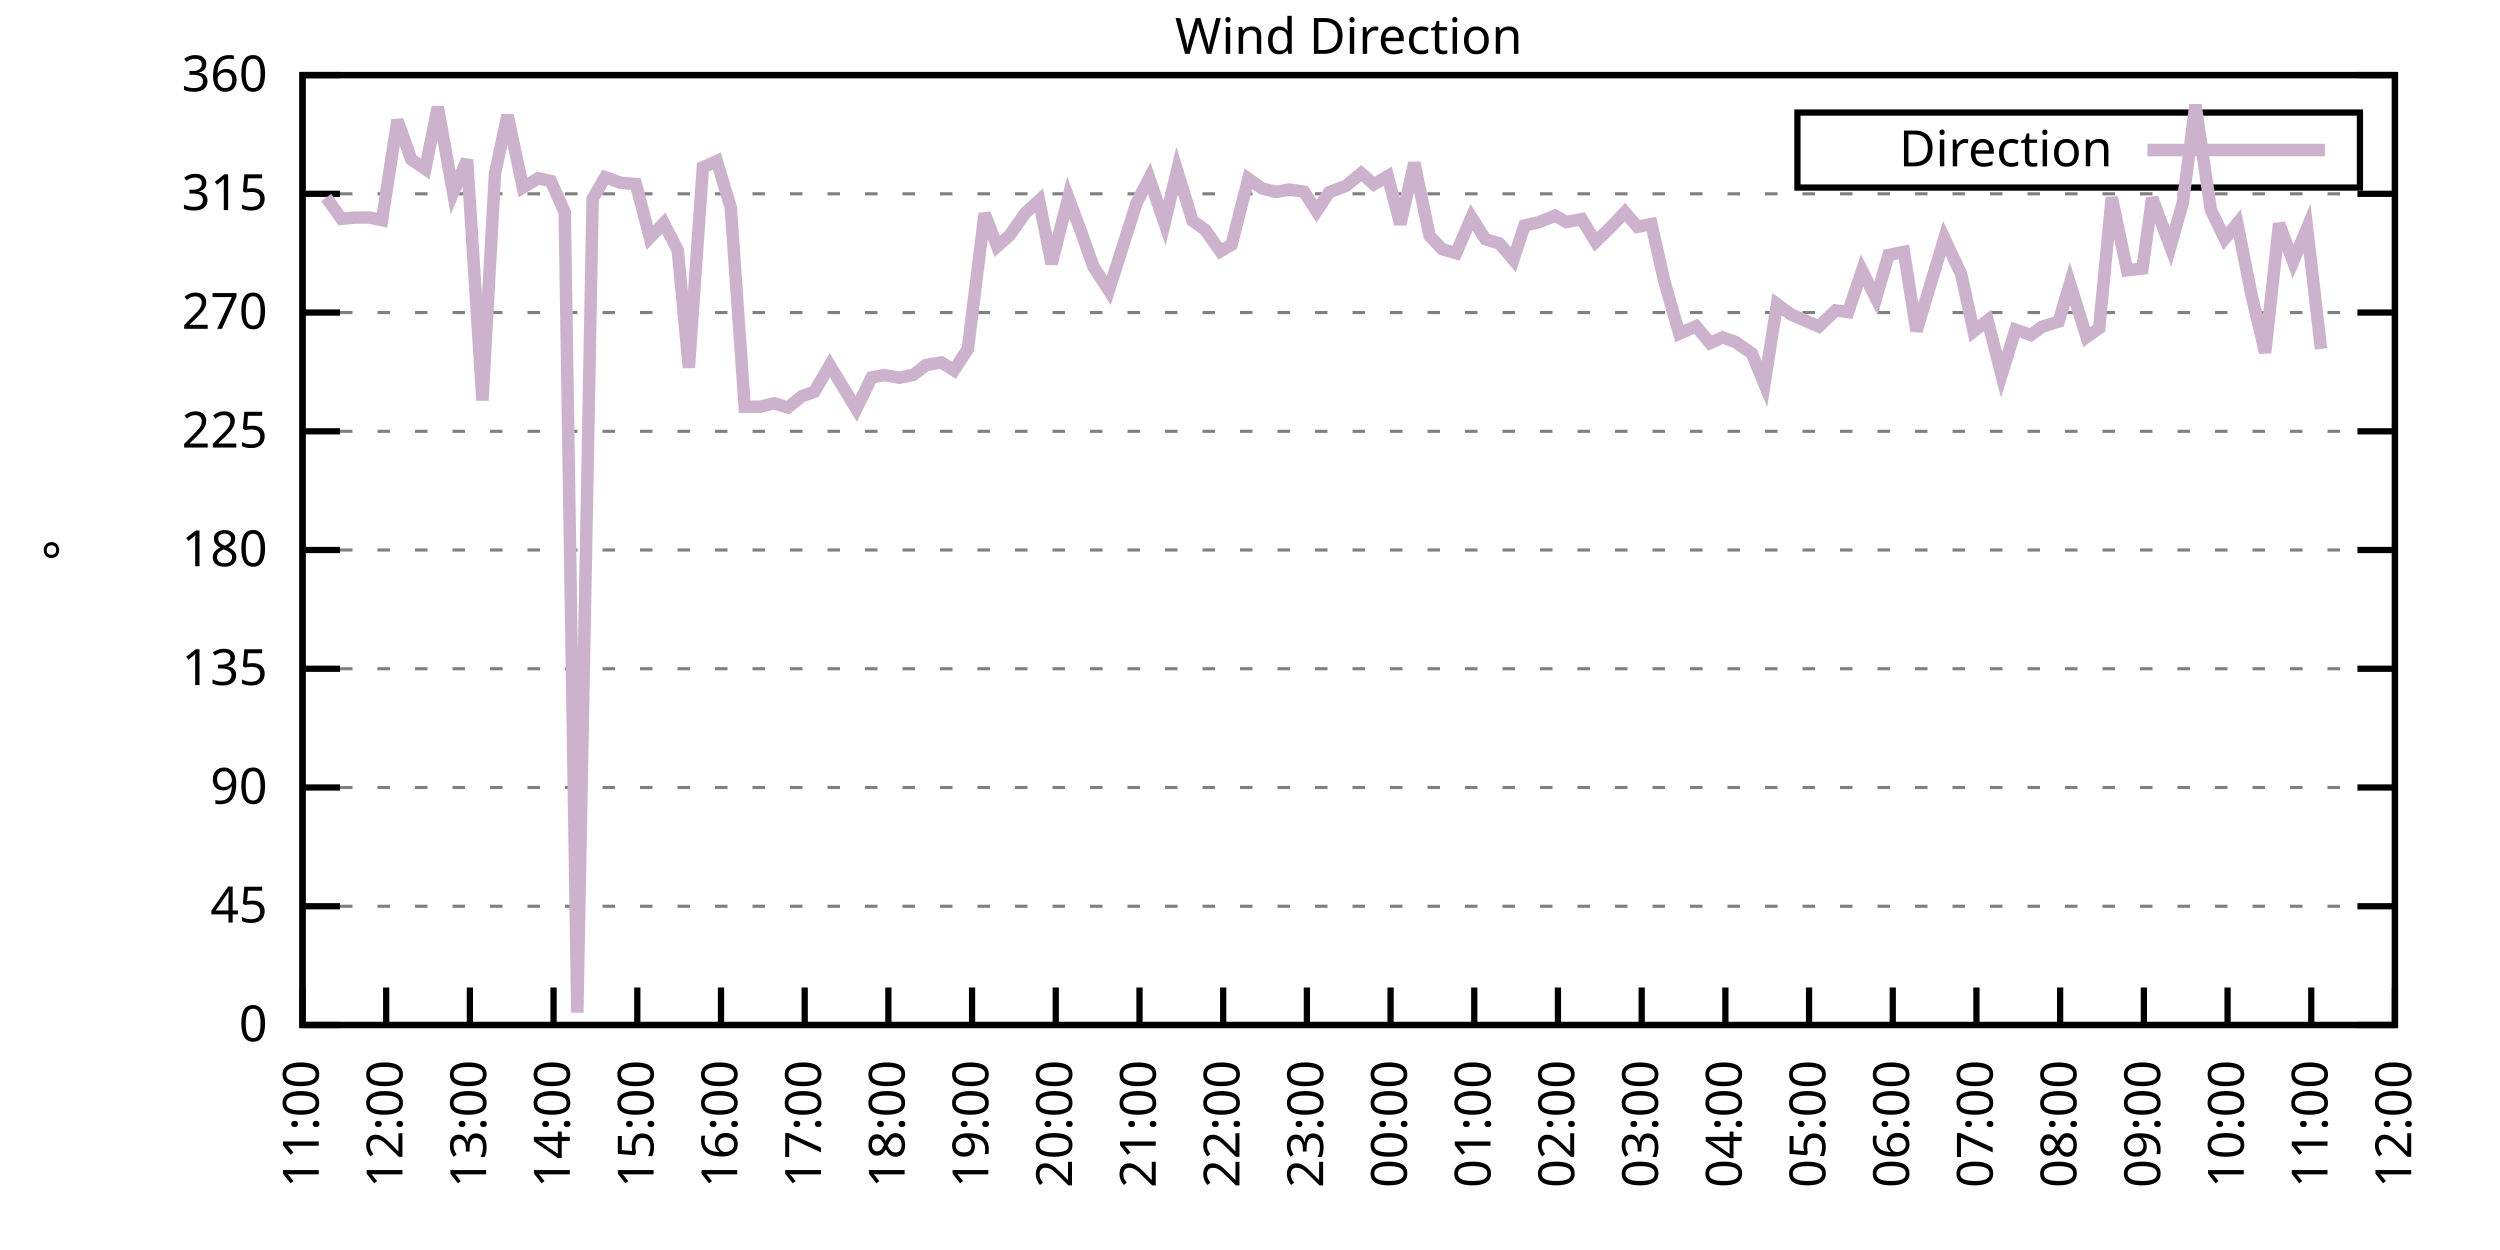
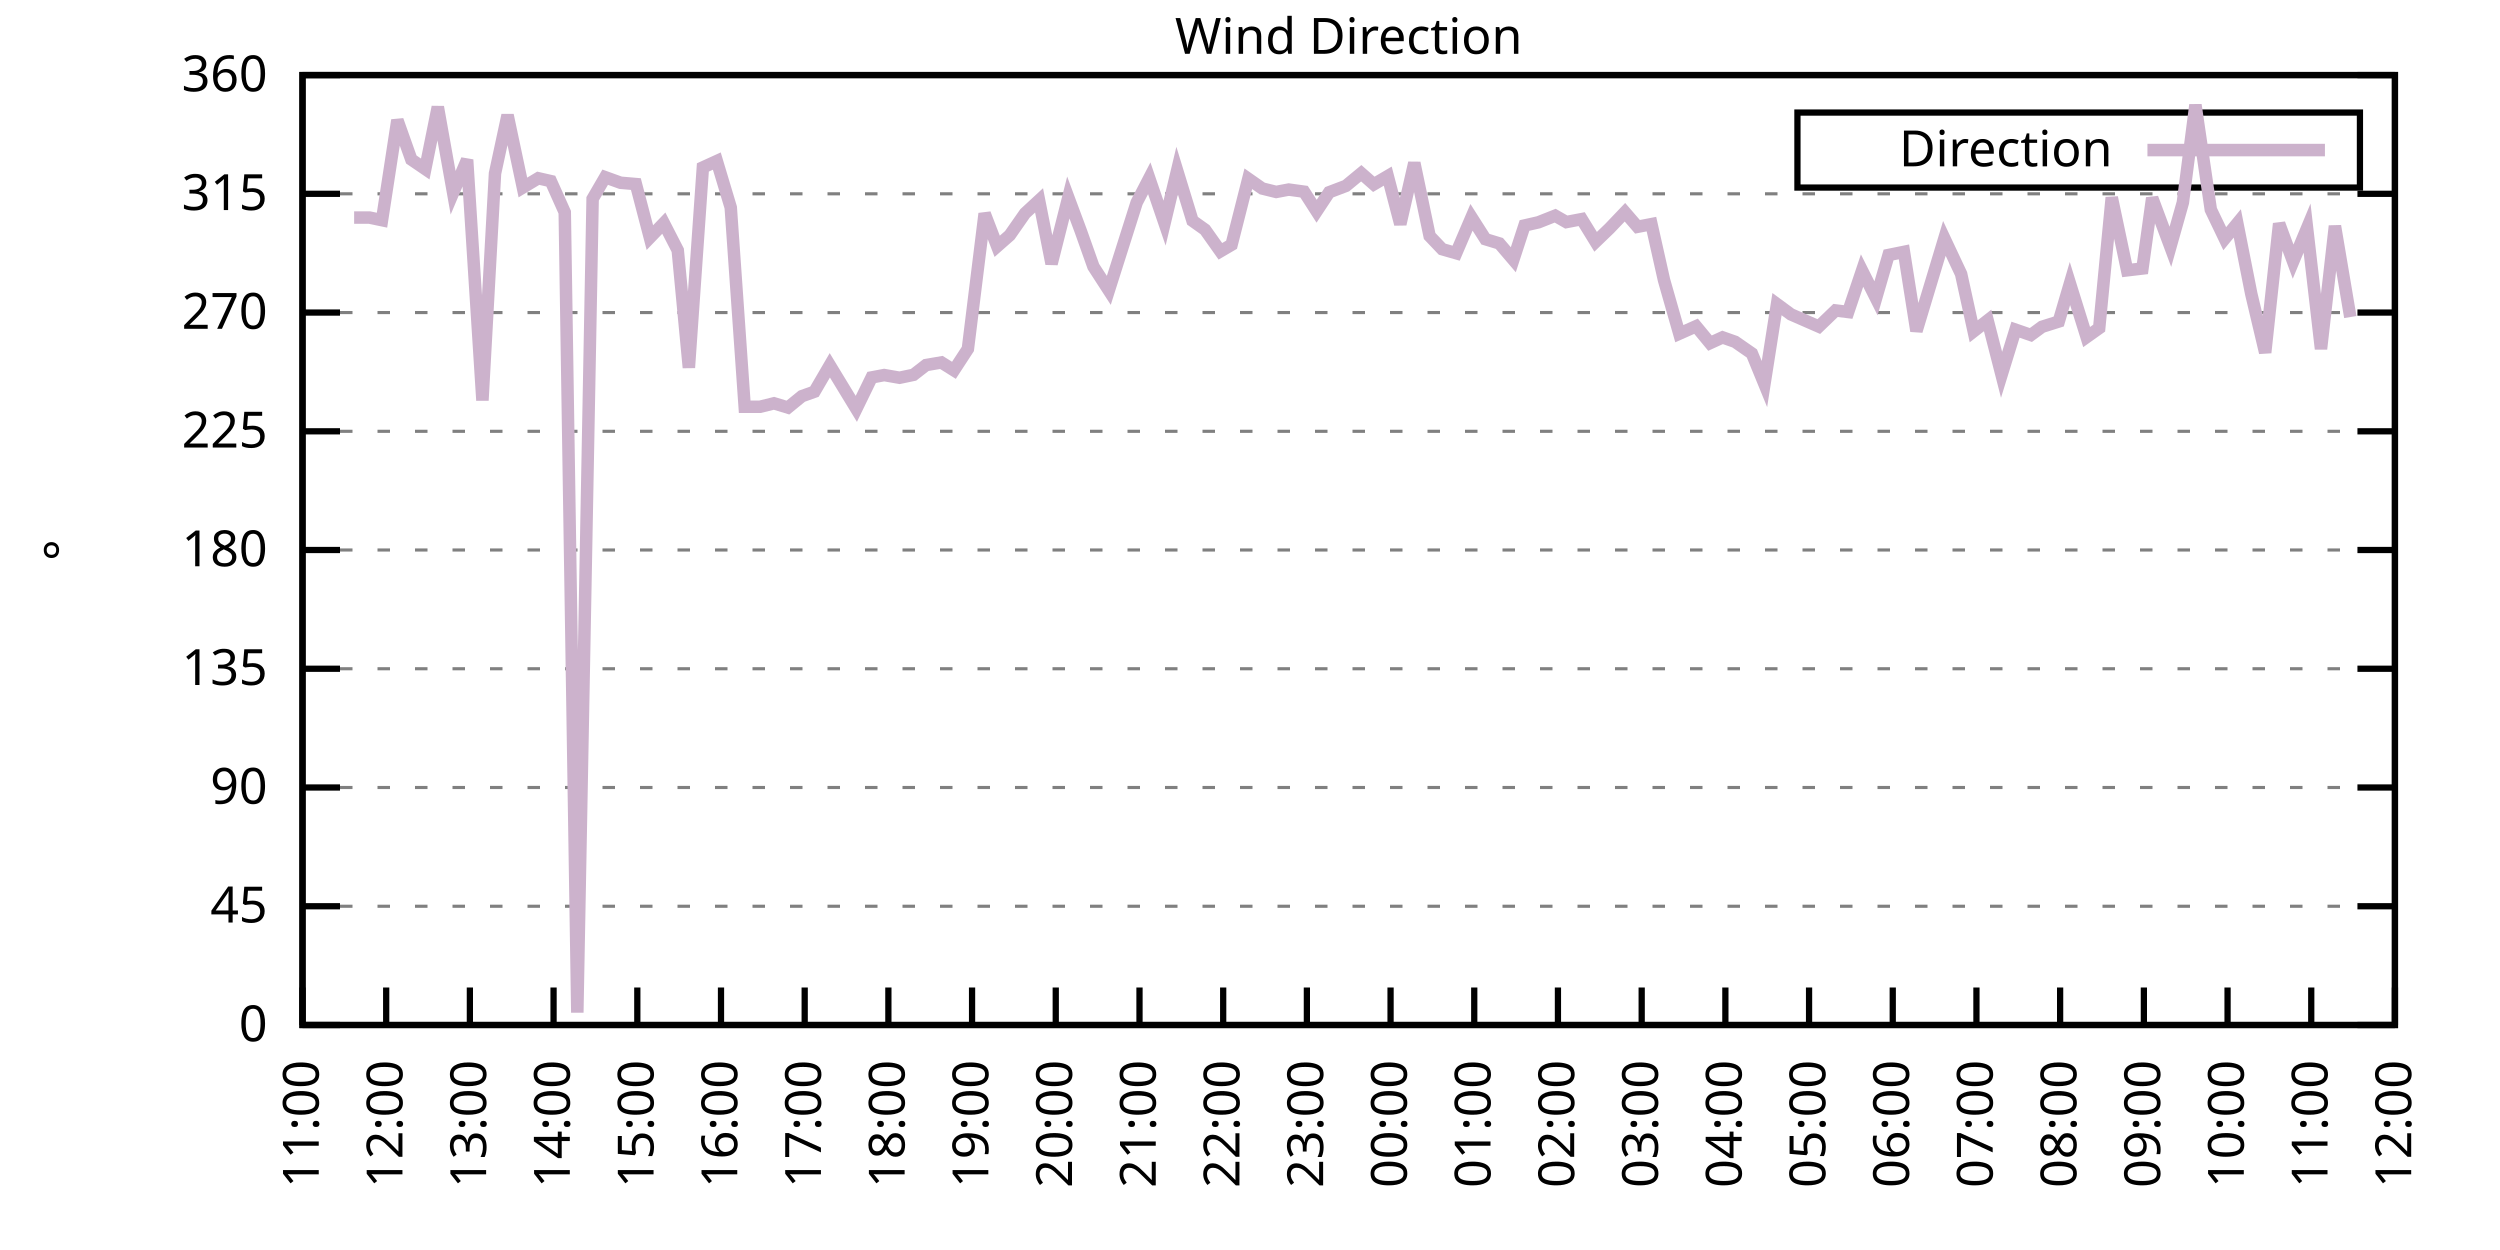
<svg xmlns="http://www.w3.org/2000/svg" xmlns:xlink="http://www.w3.org/1999/xlink" width="400" height="200" viewBox="0 0 400 200">
  <g id="gnuplot_canvas">
    <rect x="0" y="0" width="400" height="200" fill="none" />
    <defs>
      <circle id="gpDot" r="0.5" stroke-width="0.5" stroke="currentColor" />
      <path id="gpPt0" stroke-width="0.333" stroke="currentColor" d="M-1,0 h2 M0,-1 v2" />
      <path id="gpPt1" stroke-width="0.333" stroke="currentColor" d="M-1,-1 L1,1 M1,-1 L-1,1" />
      <path id="gpPt2" stroke-width="0.333" stroke="currentColor" d="M-1,0 L1,0 M0,-1 L0,1 M-1,-1 L1,1 M-1,1 L1,-1" />
      <rect id="gpPt3" stroke-width="0.333" stroke="currentColor" x="-1" y="-1" width="2" height="2" />
      <rect id="gpPt4" stroke-width="0.333" stroke="currentColor" fill="currentColor" x="-1" y="-1" width="2" height="2" />
      <circle id="gpPt5" stroke-width="0.333" stroke="currentColor" cx="0" cy="0" r="1" />
      <use xlink:href="#gpPt5" id="gpPt6" fill="currentColor" stroke="none" />
      <path id="gpPt7" stroke-width="0.333" stroke="currentColor" d="M0,-1.33 L-1.33,0.67 L1.33,0.67 z" />
      <use xlink:href="#gpPt7" id="gpPt8" fill="currentColor" stroke="none" />
      <use xlink:href="#gpPt7" id="gpPt9" stroke="currentColor" transform="rotate(180)" />
      <use xlink:href="#gpPt9" id="gpPt10" fill="currentColor" stroke="none" />
      <use xlink:href="#gpPt3" id="gpPt11" stroke="currentColor" transform="rotate(45)" />
      <use xlink:href="#gpPt11" id="gpPt12" fill="currentColor" stroke="none" />
      <path id="gpPt13" stroke-width="0.333" stroke="currentColor" d="M0,1.330 L1.265,0.411 L0.782,-1.067 L-0.782,-1.076 L-1.265,0.411 z" />
      <use xlink:href="#gpPt13" id="gpPt14" fill="currentColor" stroke="none" />
      <filter id="textbox" filterUnits="objectBoundingBox" x="0" y="0" height="1" width="1">
        <feFlood flood-color="white" flood-opacity="1" result="bgnd" />
        <feComposite in="SourceGraphic" in2="bgnd" operator="atop" />
      </filter>
      <filter id="greybox" filterUnits="objectBoundingBox" x="0" y="0" height="1" width="1">
        <feFlood flood-color="lightgrey" flood-opacity="1" result="grey" />
        <feComposite in="SourceGraphic" in2="grey" operator="atop" />
      </filter>
    </defs>
    <g fill="none" color="white" stroke="currentColor" stroke-width="1.00" stroke-linecap="butt" stroke-linejoin="miter">
</g>
    <g fill="none" color="black" stroke="currentColor" stroke-width="1.00" stroke-linecap="butt" stroke-linejoin="miter">
      <g stroke="none" shape-rendering="crispEdges">
        <polygon fill="rgb(255, 255, 255)" points="48.40,164.00 383.18,164.00 383.18,12.02 48.40,12.02 " />
      </g>
    </g>
    <g fill="none" color="black" stroke="currentColor" stroke-width="1.00" stroke-linecap="butt" stroke-linejoin="miter">
</g>
    <g fill="none" color="black" stroke="black" stroke-width="0.50" stroke-linecap="butt" stroke-linejoin="miter">
</g>
    <g fill="none" color="gray" stroke="currentColor" stroke-width="0.50" stroke-linecap="butt" stroke-linejoin="miter">
      <path stroke="gray" stroke-dasharray="2,4" class="gridline" d="M48.40,164.00 L383.19,164.00  " />
    </g>
    <g fill="none" color="gray" stroke="gray" stroke-width="1.00" stroke-linecap="butt" stroke-linejoin="miter">
</g>
    <g fill="none" color="black" stroke="currentColor" stroke-width="1.00" stroke-linecap="butt" stroke-linejoin="miter">
      <path stroke="black" d="M48.40,164.00 L54.40,164.00 M383.19,164.00 L377.19,164.00  " />
      <g transform="translate(42.80,166.60)" stroke="none" fill="black" font-family="Sans" font-size="8.00" text-anchor="end">
        <text>
          <tspan font-family="Sans"> 0</tspan>
        </text>
      </g>
    </g>
    <g fill="none" color="black" stroke="currentColor" stroke-width="1.00" stroke-linecap="butt" stroke-linejoin="miter">
</g>
    <g fill="none" color="black" stroke="black" stroke-width="0.50" stroke-linecap="butt" stroke-linejoin="miter">
</g>
    <g fill="none" color="gray" stroke="currentColor" stroke-width="0.50" stroke-linecap="butt" stroke-linejoin="miter">
      <path stroke="gray" stroke-dasharray="2,4" class="gridline" d="M48.40,145.00 L383.19,145.00  " />
    </g>
    <g fill="none" color="gray" stroke="gray" stroke-width="1.00" stroke-linecap="butt" stroke-linejoin="miter">
</g>
    <g fill="none" color="black" stroke="currentColor" stroke-width="1.00" stroke-linecap="butt" stroke-linejoin="miter">
      <path stroke="black" d="M48.40,145.00 L54.40,145.00 M383.19,145.00 L377.19,145.00  " />
      <g transform="translate(42.80,147.60)" stroke="none" fill="black" font-family="Sans" font-size="8.00" text-anchor="end">
        <text>
          <tspan font-family="Sans"> 45</tspan>
        </text>
      </g>
    </g>
    <g fill="none" color="black" stroke="currentColor" stroke-width="1.00" stroke-linecap="butt" stroke-linejoin="miter">
</g>
    <g fill="none" color="black" stroke="black" stroke-width="0.50" stroke-linecap="butt" stroke-linejoin="miter">
</g>
    <g fill="none" color="gray" stroke="currentColor" stroke-width="0.50" stroke-linecap="butt" stroke-linejoin="miter">
      <path stroke="gray" stroke-dasharray="2,4" class="gridline" d="M48.40,126.00 L383.19,126.00  " />
    </g>
    <g fill="none" color="gray" stroke="gray" stroke-width="1.00" stroke-linecap="butt" stroke-linejoin="miter">
</g>
    <g fill="none" color="black" stroke="currentColor" stroke-width="1.00" stroke-linecap="butt" stroke-linejoin="miter">
      <path stroke="black" d="M48.40,126.00 L54.40,126.00 M383.19,126.00 L377.19,126.00  " />
      <g transform="translate(42.80,128.60)" stroke="none" fill="black" font-family="Sans" font-size="8.00" text-anchor="end">
        <text>
          <tspan font-family="Sans"> 90</tspan>
        </text>
      </g>
    </g>
    <g fill="none" color="black" stroke="currentColor" stroke-width="1.00" stroke-linecap="butt" stroke-linejoin="miter">
</g>
    <g fill="none" color="black" stroke="black" stroke-width="0.50" stroke-linecap="butt" stroke-linejoin="miter">
</g>
    <g fill="none" color="gray" stroke="currentColor" stroke-width="0.50" stroke-linecap="butt" stroke-linejoin="miter">
      <path stroke="gray" stroke-dasharray="2,4" class="gridline" d="M48.40,107.00 L383.19,107.00  " />
    </g>
    <g fill="none" color="gray" stroke="gray" stroke-width="1.00" stroke-linecap="butt" stroke-linejoin="miter">
</g>
    <g fill="none" color="black" stroke="currentColor" stroke-width="1.00" stroke-linecap="butt" stroke-linejoin="miter">
      <path stroke="black" d="M48.40,107.00 L54.40,107.00 M383.19,107.00 L377.19,107.00  " />
      <g transform="translate(42.80,109.60)" stroke="none" fill="black" font-family="Sans" font-size="8.00" text-anchor="end">
        <text>
          <tspan font-family="Sans"> 135</tspan>
        </text>
      </g>
    </g>
    <g fill="none" color="black" stroke="currentColor" stroke-width="1.00" stroke-linecap="butt" stroke-linejoin="miter">
</g>
    <g fill="none" color="black" stroke="black" stroke-width="0.50" stroke-linecap="butt" stroke-linejoin="miter">
</g>
    <g fill="none" color="gray" stroke="currentColor" stroke-width="0.50" stroke-linecap="butt" stroke-linejoin="miter">
      <path stroke="gray" stroke-dasharray="2,4" class="gridline" d="M48.40,88.00 L383.19,88.00  " />
    </g>
    <g fill="none" color="gray" stroke="gray" stroke-width="1.00" stroke-linecap="butt" stroke-linejoin="miter">
</g>
    <g fill="none" color="black" stroke="currentColor" stroke-width="1.00" stroke-linecap="butt" stroke-linejoin="miter">
      <path stroke="black" d="M48.40,88.00 L54.40,88.00 M383.19,88.00 L377.19,88.00  " />
      <g transform="translate(42.80,90.60)" stroke="none" fill="black" font-family="Sans" font-size="8.00" text-anchor="end">
        <text>
          <tspan font-family="Sans"> 180</tspan>
        </text>
      </g>
    </g>
    <g fill="none" color="black" stroke="currentColor" stroke-width="1.00" stroke-linecap="butt" stroke-linejoin="miter">
</g>
    <g fill="none" color="black" stroke="black" stroke-width="0.50" stroke-linecap="butt" stroke-linejoin="miter">
</g>
    <g fill="none" color="gray" stroke="currentColor" stroke-width="0.50" stroke-linecap="butt" stroke-linejoin="miter">
      <path stroke="gray" stroke-dasharray="2,4" class="gridline" d="M48.40,69.01 L383.19,69.01  " />
    </g>
    <g fill="none" color="gray" stroke="gray" stroke-width="1.00" stroke-linecap="butt" stroke-linejoin="miter">
</g>
    <g fill="none" color="black" stroke="currentColor" stroke-width="1.00" stroke-linecap="butt" stroke-linejoin="miter">
      <path stroke="black" d="M48.40,69.01 L54.40,69.01 M383.19,69.01 L377.19,69.01  " />
      <g transform="translate(42.80,71.61)" stroke="none" fill="black" font-family="Sans" font-size="8.00" text-anchor="end">
        <text>
          <tspan font-family="Sans"> 225</tspan>
        </text>
      </g>
    </g>
    <g fill="none" color="black" stroke="currentColor" stroke-width="1.00" stroke-linecap="butt" stroke-linejoin="miter">
</g>
    <g fill="none" color="black" stroke="black" stroke-width="0.50" stroke-linecap="butt" stroke-linejoin="miter">
</g>
    <g fill="none" color="gray" stroke="currentColor" stroke-width="0.50" stroke-linecap="butt" stroke-linejoin="miter">
      <path stroke="gray" stroke-dasharray="2,4" class="gridline" d="M48.40,50.01 L383.19,50.01  " />
    </g>
    <g fill="none" color="gray" stroke="gray" stroke-width="1.00" stroke-linecap="butt" stroke-linejoin="miter">
</g>
    <g fill="none" color="black" stroke="currentColor" stroke-width="1.00" stroke-linecap="butt" stroke-linejoin="miter">
      <path stroke="black" d="M48.40,50.01 L54.40,50.01 M383.19,50.01 L377.19,50.01  " />
      <g transform="translate(42.80,52.61)" stroke="none" fill="black" font-family="Sans" font-size="8.00" text-anchor="end">
        <text>
          <tspan font-family="Sans"> 270</tspan>
        </text>
      </g>
    </g>
    <g fill="none" color="black" stroke="currentColor" stroke-width="1.00" stroke-linecap="butt" stroke-linejoin="miter">
</g>
    <g fill="none" color="black" stroke="black" stroke-width="0.50" stroke-linecap="butt" stroke-linejoin="miter">
</g>
    <g fill="none" color="gray" stroke="currentColor" stroke-width="0.50" stroke-linecap="butt" stroke-linejoin="miter">
      <path stroke="gray" stroke-dasharray="2,4" class="gridline" d="M48.40,31.01 L383.19,31.01  " />
    </g>
    <g fill="none" color="gray" stroke="gray" stroke-width="1.00" stroke-linecap="butt" stroke-linejoin="miter">
</g>
    <g fill="none" color="black" stroke="currentColor" stroke-width="1.00" stroke-linecap="butt" stroke-linejoin="miter">
      <path stroke="black" d="M48.40,31.01 L54.40,31.01 M383.19,31.01 L377.19,31.01  " />
      <g transform="translate(42.80,33.61)" stroke="none" fill="black" font-family="Sans" font-size="8.00" text-anchor="end">
        <text>
          <tspan font-family="Sans"> 315</tspan>
        </text>
      </g>
    </g>
    <g fill="none" color="black" stroke="currentColor" stroke-width="1.00" stroke-linecap="butt" stroke-linejoin="miter">
</g>
    <g fill="none" color="black" stroke="black" stroke-width="0.50" stroke-linecap="butt" stroke-linejoin="miter">
</g>
    <g fill="none" color="gray" stroke="currentColor" stroke-width="0.50" stroke-linecap="butt" stroke-linejoin="miter">
      <path stroke="gray" stroke-dasharray="2,4" class="gridline" d="M48.40,12.01 L383.19,12.01  " />
    </g>
    <g fill="none" color="gray" stroke="gray" stroke-width="1.00" stroke-linecap="butt" stroke-linejoin="miter">
</g>
    <g fill="none" color="black" stroke="currentColor" stroke-width="1.00" stroke-linecap="butt" stroke-linejoin="miter">
      <path stroke="black" d="M48.40,12.01 L54.40,12.01 M383.19,12.01 L377.19,12.01  " />
      <g transform="translate(42.80,14.61)" stroke="none" fill="black" font-family="Sans" font-size="8.00" text-anchor="end">
        <text>
          <tspan font-family="Sans"> 360</tspan>
        </text>
      </g>
    </g>
    <g fill="none" color="black" stroke="currentColor" stroke-width="1.00" stroke-linecap="butt" stroke-linejoin="miter">
      <path stroke="black" d="M48.40,164.00 L48.40,158.00  " />
      <g transform="translate(51.00,169.60) rotate(270.00)" stroke="none" fill="black" font-family="Sans" font-size="8.00" text-anchor="end">
        <text>
          <tspan font-family="Sans">11:00</tspan>
        </text>
      </g>
    </g>
    <g fill="none" color="black" stroke="currentColor" stroke-width="1.00" stroke-linecap="butt" stroke-linejoin="miter">
      <path stroke="black" d="M61.79,164.00 L61.79,158.00  " />
      <g transform="translate(64.39,169.60) rotate(270.00)" stroke="none" fill="black" font-family="Sans" font-size="8.00" text-anchor="end">
        <text>
          <tspan font-family="Sans">12:00</tspan>
        </text>
      </g>
    </g>
    <g fill="none" color="black" stroke="currentColor" stroke-width="1.00" stroke-linecap="butt" stroke-linejoin="miter">
      <path stroke="black" d="M75.18,164.00 L75.18,158.00  " />
      <g transform="translate(77.78,169.60) rotate(270.00)" stroke="none" fill="black" font-family="Sans" font-size="8.00" text-anchor="end">
        <text>
          <tspan font-family="Sans">13:00</tspan>
        </text>
      </g>
    </g>
    <g fill="none" color="black" stroke="currentColor" stroke-width="1.00" stroke-linecap="butt" stroke-linejoin="miter">
      <path stroke="black" d="M88.57,164.00 L88.57,158.00  " />
      <g transform="translate(91.17,169.60) rotate(270.00)" stroke="none" fill="black" font-family="Sans" font-size="8.00" text-anchor="end">
        <text>
          <tspan font-family="Sans">14:00</tspan>
        </text>
      </g>
    </g>
    <g fill="none" color="black" stroke="currentColor" stroke-width="1.00" stroke-linecap="butt" stroke-linejoin="miter">
      <path stroke="black" d="M101.97,164.00 L101.97,158.00  " />
      <g transform="translate(104.57,169.60) rotate(270.00)" stroke="none" fill="black" font-family="Sans" font-size="8.00" text-anchor="end">
        <text>
          <tspan font-family="Sans">15:00</tspan>
        </text>
      </g>
    </g>
    <g fill="none" color="black" stroke="currentColor" stroke-width="1.00" stroke-linecap="butt" stroke-linejoin="miter">
      <path stroke="black" d="M115.36,164.00 L115.36,158.00  " />
      <g transform="translate(117.96,169.60) rotate(270.00)" stroke="none" fill="black" font-family="Sans" font-size="8.00" text-anchor="end">
        <text>
          <tspan font-family="Sans">16:00</tspan>
        </text>
      </g>
    </g>
    <g fill="none" color="black" stroke="currentColor" stroke-width="1.00" stroke-linecap="butt" stroke-linejoin="miter">
      <path stroke="black" d="M128.75,164.00 L128.75,158.00  " />
      <g transform="translate(131.35,169.60) rotate(270.00)" stroke="none" fill="black" font-family="Sans" font-size="8.00" text-anchor="end">
        <text>
          <tspan font-family="Sans">17:00</tspan>
        </text>
      </g>
    </g>
    <g fill="none" color="black" stroke="currentColor" stroke-width="1.00" stroke-linecap="butt" stroke-linejoin="miter">
      <path stroke="black" d="M142.14,164.00 L142.14,158.00  " />
      <g transform="translate(144.74,169.60) rotate(270.00)" stroke="none" fill="black" font-family="Sans" font-size="8.00" text-anchor="end">
        <text>
          <tspan font-family="Sans">18:00</tspan>
        </text>
      </g>
    </g>
    <g fill="none" color="black" stroke="currentColor" stroke-width="1.00" stroke-linecap="butt" stroke-linejoin="miter">
      <path stroke="black" d="M155.53,164.00 L155.53,158.00  " />
      <g transform="translate(158.13,169.60) rotate(270.00)" stroke="none" fill="black" font-family="Sans" font-size="8.00" text-anchor="end">
        <text>
          <tspan font-family="Sans">19:00</tspan>
        </text>
      </g>
    </g>
    <g fill="none" color="black" stroke="currentColor" stroke-width="1.00" stroke-linecap="butt" stroke-linejoin="miter">
      <path stroke="black" d="M168.92,164.00 L168.92,158.00  " />
      <g transform="translate(171.52,169.60) rotate(270.00)" stroke="none" fill="black" font-family="Sans" font-size="8.00" text-anchor="end">
        <text>
          <tspan font-family="Sans">20:00</tspan>
        </text>
      </g>
    </g>
    <g fill="none" color="black" stroke="currentColor" stroke-width="1.00" stroke-linecap="butt" stroke-linejoin="miter">
      <path stroke="black" d="M182.32,164.00 L182.32,158.00  " />
      <g transform="translate(184.92,169.60) rotate(270.00)" stroke="none" fill="black" font-family="Sans" font-size="8.00" text-anchor="end">
        <text>
          <tspan font-family="Sans">21:00</tspan>
        </text>
      </g>
    </g>
    <g fill="none" color="black" stroke="currentColor" stroke-width="1.00" stroke-linecap="butt" stroke-linejoin="miter">
      <path stroke="black" d="M195.71,164.00 L195.71,158.00  " />
      <g transform="translate(198.31,169.60) rotate(270.00)" stroke="none" fill="black" font-family="Sans" font-size="8.00" text-anchor="end">
        <text>
          <tspan font-family="Sans">22:00</tspan>
        </text>
      </g>
    </g>
    <g fill="none" color="black" stroke="currentColor" stroke-width="1.00" stroke-linecap="butt" stroke-linejoin="miter">
      <path stroke="black" d="M209.10,164.00 L209.10,158.00  " />
      <g transform="translate(211.70,169.60) rotate(270.00)" stroke="none" fill="black" font-family="Sans" font-size="8.00" text-anchor="end">
        <text>
          <tspan font-family="Sans">23:00</tspan>
        </text>
      </g>
    </g>
    <g fill="none" color="black" stroke="currentColor" stroke-width="1.00" stroke-linecap="butt" stroke-linejoin="miter">
      <path stroke="black" d="M222.49,164.00 L222.49,158.00  " />
      <g transform="translate(225.09,169.60) rotate(270.00)" stroke="none" fill="black" font-family="Sans" font-size="8.00" text-anchor="end">
        <text>
          <tspan font-family="Sans">00:00</tspan>
        </text>
      </g>
    </g>
    <g fill="none" color="black" stroke="currentColor" stroke-width="1.00" stroke-linecap="butt" stroke-linejoin="miter">
      <path stroke="black" d="M235.88,164.00 L235.88,158.00  " />
      <g transform="translate(238.48,169.60) rotate(270.00)" stroke="none" fill="black" font-family="Sans" font-size="8.00" text-anchor="end">
        <text>
          <tspan font-family="Sans">01:00</tspan>
        </text>
      </g>
    </g>
    <g fill="none" color="black" stroke="currentColor" stroke-width="1.00" stroke-linecap="butt" stroke-linejoin="miter">
      <path stroke="black" d="M249.27,164.00 L249.27,158.00  " />
      <g transform="translate(251.87,169.60) rotate(270.00)" stroke="none" fill="black" font-family="Sans" font-size="8.00" text-anchor="end">
        <text>
          <tspan font-family="Sans">02:00</tspan>
        </text>
      </g>
    </g>
    <g fill="none" color="black" stroke="currentColor" stroke-width="1.00" stroke-linecap="butt" stroke-linejoin="miter">
      <path stroke="black" d="M262.67,164.00 L262.67,158.00  " />
      <g transform="translate(265.27,169.60) rotate(270.00)" stroke="none" fill="black" font-family="Sans" font-size="8.00" text-anchor="end">
        <text>
          <tspan font-family="Sans">03:00</tspan>
        </text>
      </g>
    </g>
    <g fill="none" color="black" stroke="currentColor" stroke-width="1.00" stroke-linecap="butt" stroke-linejoin="miter">
      <path stroke="black" d="M276.06,164.00 L276.06,158.00  " />
      <g transform="translate(278.66,169.60) rotate(270.00)" stroke="none" fill="black" font-family="Sans" font-size="8.00" text-anchor="end">
        <text>
          <tspan font-family="Sans">04:00</tspan>
        </text>
      </g>
    </g>
    <g fill="none" color="black" stroke="currentColor" stroke-width="1.00" stroke-linecap="butt" stroke-linejoin="miter">
      <path stroke="black" d="M289.45,164.00 L289.45,158.00  " />
      <g transform="translate(292.05,169.60) rotate(270.00)" stroke="none" fill="black" font-family="Sans" font-size="8.00" text-anchor="end">
        <text>
          <tspan font-family="Sans">05:00</tspan>
        </text>
      </g>
    </g>
    <g fill="none" color="black" stroke="currentColor" stroke-width="1.00" stroke-linecap="butt" stroke-linejoin="miter">
      <path stroke="black" d="M302.84,164.00 L302.84,158.00  " />
      <g transform="translate(305.44,169.60) rotate(270.00)" stroke="none" fill="black" font-family="Sans" font-size="8.00" text-anchor="end">
        <text>
          <tspan font-family="Sans">06:00</tspan>
        </text>
      </g>
    </g>
    <g fill="none" color="black" stroke="currentColor" stroke-width="1.00" stroke-linecap="butt" stroke-linejoin="miter">
      <path stroke="black" d="M316.23,164.00 L316.23,158.00  " />
      <g transform="translate(318.83,169.60) rotate(270.00)" stroke="none" fill="black" font-family="Sans" font-size="8.00" text-anchor="end">
        <text>
          <tspan font-family="Sans">07:00</tspan>
        </text>
      </g>
    </g>
    <g fill="none" color="black" stroke="currentColor" stroke-width="1.00" stroke-linecap="butt" stroke-linejoin="miter">
      <path stroke="black" d="M329.62,164.00 L329.62,158.00  " />
      <g transform="translate(332.22,169.60) rotate(270.00)" stroke="none" fill="black" font-family="Sans" font-size="8.00" text-anchor="end">
        <text>
          <tspan font-family="Sans">08:00</tspan>
        </text>
      </g>
    </g>
    <g fill="none" color="black" stroke="currentColor" stroke-width="1.00" stroke-linecap="butt" stroke-linejoin="miter">
      <path stroke="black" d="M343.02,164.00 L343.02,158.00  " />
      <g transform="translate(345.62,169.60) rotate(270.00)" stroke="none" fill="black" font-family="Sans" font-size="8.00" text-anchor="end">
        <text>
          <tspan font-family="Sans">09:00</tspan>
        </text>
      </g>
    </g>
    <g fill="none" color="black" stroke="currentColor" stroke-width="1.00" stroke-linecap="butt" stroke-linejoin="miter">
      <path stroke="black" d="M356.41,164.00 L356.41,158.00  " />
      <g transform="translate(359.01,169.60) rotate(270.00)" stroke="none" fill="black" font-family="Sans" font-size="8.00" text-anchor="end">
        <text>
          <tspan font-family="Sans">10:00</tspan>
        </text>
      </g>
    </g>
    <g fill="none" color="black" stroke="currentColor" stroke-width="1.00" stroke-linecap="butt" stroke-linejoin="miter">
      <path stroke="black" d="M369.80,164.00 L369.80,158.00  " />
      <g transform="translate(372.40,169.60) rotate(270.00)" stroke="none" fill="black" font-family="Sans" font-size="8.00" text-anchor="end">
        <text>
          <tspan font-family="Sans">11:00</tspan>
        </text>
      </g>
    </g>
    <g fill="none" color="black" stroke="currentColor" stroke-width="1.00" stroke-linecap="butt" stroke-linejoin="miter">
      <path stroke="black" d="M383.19,164.00 L383.19,158.00  " />
      <g transform="translate(385.79,169.60) rotate(270.00)" stroke="none" fill="black" font-family="Sans" font-size="8.00" text-anchor="end">
        <text>
          <tspan font-family="Sans">12:00</tspan>
        </text>
      </g>
    </g>
    <g fill="none" color="black" stroke="currentColor" stroke-width="1.00" stroke-linecap="butt" stroke-linejoin="miter">
</g>
    <g fill="none" color="black" stroke="currentColor" stroke-width="1.00" stroke-linecap="butt" stroke-linejoin="miter">
      <path stroke="black" d="M48.40,12.01 L48.40,164.00 L383.19,164.00 L383.19,12.01 L48.40,12.01 Z  " />
    </g>
    <g fill="none" color="black" stroke="currentColor" stroke-width="1.00" stroke-linecap="butt" stroke-linejoin="miter">
</g>
    <g fill="none" color="black" stroke="currentColor" stroke-width="1.00" stroke-linecap="butt" stroke-linejoin="miter">
      <path stroke="black" d="M287.59,30.01 L287.59,18.01 L377.59,18.01 L377.59,30.01 L287.59,30.01 Z  " />
    </g>
    <g id="Wind_direction_plot_1">
      <g fill="none" color="white" stroke="black" stroke-width="2.00" stroke-linecap="butt" stroke-linejoin="miter">
</g>
      <g fill="none" color="black" stroke="currentColor" stroke-width="2.00" stroke-linecap="butt" stroke-linejoin="miter">
        <g transform="translate(337.99,26.61)" stroke="none" fill="black" font-family="Sans" font-size="8.00" text-anchor="end">
          <text>
            <tspan font-family="Sans">Direction</tspan>
          </text>
        </g>
      </g>
      <g fill="none" color="black" stroke="currentColor" stroke-width="2.00" stroke-linecap="butt" stroke-linejoin="miter">
-         <path stroke="rgb(204, 178, 204)" d="M343.59,24.01 L371.99,24.01 M52.19,31.60 L54.65,35.02 L56.66,34.81 L59.11,34.81 L61.12,35.23 L63.58,19.23   L65.81,25.52 L68.04,27.04 L70.05,17.12 L72.50,30.84 L74.74,25.56 L77.19,64.07 L79.20,27.76 L81.21,18.43   L83.66,30.00 L86.12,28.52 L88.13,28.98 L90.36,33.96 L92.37,162.02 L94.82,31.81 L96.83,28.35 L99.29,29.24   L101.74,29.45 L103.98,38.02 L106.21,35.70 L108.44,40.04 L110.22,58.83 L112.46,26.79 L114.69,25.77 L116.92,33.20   L119.15,65.08 L121.61,65.08 L123.84,64.53 L126.07,65.21 L128.30,63.39 L130.31,62.67 L132.77,58.45 L135.00,62.12   L137.01,65.42 L139.46,60.39 L141.47,60.01 L143.93,60.44 L146.16,59.97 L148.17,58.41 L150.62,57.99 L152.63,59.25   L154.86,55.83 L157.54,34.18 L159.55,39.41 L161.56,37.64 L164.01,34.13 L166.25,32.06 L168.25,42.20 L170.93,31.60   L172.94,37.00 L174.95,42.66 L177.41,46.46 L181.87,32.40 L183.88,28.52 L186.33,35.70 L188.34,27.29 L190.80,35.32   L192.81,36.75 L195.26,40.21 L197.05,39.16 L199.73,28.60 L201.96,30.16 L204.19,30.71 L206.20,30.33 L208.65,30.67   L210.66,33.80 L212.67,30.76 L215.35,29.74 L217.80,27.72 L219.81,29.49 L222.04,28.18 L224.05,35.86 L226.29,26.07   L228.74,37.76 L230.75,39.87 L232.98,40.51 L235.44,34.77 L237.67,38.27 L239.90,38.95 L242.13,41.56 L243.92,36.08   L246.15,35.57 L248.83,34.51 L250.61,35.53 L253.07,35.06 L255.30,38.69 L257.53,36.54 L259.99,33.96 L262.00,36.29   L264.23,35.86 L266.24,44.81 L268.69,53.39 L271.37,52.20 L273.60,54.90 L275.61,53.98 L277.62,54.69 L280.30,56.55   L282.31,61.45 L284.32,48.66 L286.55,50.30 L291.01,52.25 L293.69,49.67 L295.70,49.92 L297.93,43.29 L300.16,47.73   L302.17,40.80 L304.63,40.30 L306.63,52.96 L311.10,38.14 L313.78,43.84 L315.79,53.01 L318.02,51.27 L320.25,59.97   L322.48,52.75 L324.94,53.60 L326.72,52.29 L329.40,51.44 L331.19,45.36 L333.86,53.93 L335.87,52.50 L337.88,31.60   L340.34,43.25 L342.79,42.96 L344.35,31.68 L347.26,39.49 L349.26,32.40 L351.27,16.78 L353.73,33.54 L355.96,38.19   L357.97,35.74 L360.20,47.01 L362.43,56.42 L364.66,35.78 L366.90,41.86 L369.13,36.50 L371.36,55.83  " />
+         <path stroke="rgb(204, 178, 204)" d="M343.59,24.01 L371.99,24.01 M56.66,34.81 L59.11,34.81 L61.12,35.23 L63.58,19.23 L65.81,25.52 L68.04,27.04   L70.05,17.12 L72.50,30.84 L74.74,25.56 L77.19,64.07 L79.20,27.76 L81.21,18.43 L83.66,30.00 L86.12,28.52   L88.13,28.98 L90.36,33.96 L92.37,162.02 L94.82,31.81 L96.83,28.35 L99.29,29.24 L101.74,29.45 L103.98,38.02   L106.21,35.70 L108.44,40.04 L110.22,58.83 L112.46,26.79 L114.69,25.77 L116.92,33.20 L119.15,65.08 L121.61,65.08   L123.84,64.53 L126.07,65.21 L128.30,63.39 L130.31,62.67 L132.77,58.45 L135.00,62.12 L137.01,65.42 L139.46,60.39   L141.47,60.01 L143.93,60.44 L146.16,59.97 L148.17,58.41 L150.62,57.99 L152.63,59.25 L154.86,55.83 L157.54,34.18   L159.55,39.41 L161.56,37.64 L164.01,34.13 L166.25,32.06 L168.25,42.20 L170.93,31.60 L172.94,37.00 L174.95,42.66   L177.41,46.46 L181.87,32.40 L183.88,28.52 L186.33,35.70 L188.34,27.29 L190.80,35.32 L192.81,36.75 L195.26,40.21   L197.05,39.16 L199.73,28.60 L201.96,30.16 L204.19,30.71 L206.20,30.33 L208.65,30.67 L210.66,33.80 L212.67,30.76   L215.35,29.74 L217.80,27.72 L219.81,29.49 L222.04,28.18 L224.05,35.86 L226.29,26.07 L228.74,37.76 L230.75,39.87   L232.98,40.51 L235.44,34.77 L237.67,38.27 L239.90,38.95 L242.13,41.56 L243.92,36.08 L246.15,35.57 L248.83,34.51   L250.61,35.53 L253.07,35.06 L255.30,38.69 L257.53,36.54 L259.99,33.96 L262.00,36.29 L264.23,35.86 L266.24,44.81   L268.69,53.39 L271.37,52.20 L273.60,54.90 L275.61,53.98 L277.62,54.69 L280.30,56.55 L282.31,61.45 L284.32,48.66   L286.55,50.30 L291.01,52.25 L293.69,49.67 L295.70,49.92 L297.93,43.29 L300.16,47.73 L302.17,40.80 L304.63,40.30   L306.63,52.96 L311.10,38.14 L313.78,43.84 L315.79,53.01 L318.02,51.27 L320.25,59.97 L322.48,52.75 L324.94,53.60   L326.72,52.29 L329.40,51.44 L331.19,45.36 L333.86,53.93 L335.87,52.50 L337.88,31.60 L340.34,43.25 L342.79,42.96   L344.35,31.68 L347.26,39.49 L349.26,32.40 L351.27,16.78 L353.73,33.54 L355.96,38.19 L357.97,35.74 L360.20,47.01   L362.43,56.42 L364.66,35.78 L366.90,41.86 L369.13,36.50 L371.36,55.83 L373.59,36.16 L376.05,50.73  " />
      </g>
    </g>
    <g fill="none" color="black" stroke="currentColor" stroke-width="2.00" stroke-linecap="butt" stroke-linejoin="miter">
</g>
    <g fill="none" color="black" stroke="black" stroke-width="1.00" stroke-linecap="butt" stroke-linejoin="miter">
</g>
    <g fill="none" color="black" stroke="currentColor" stroke-width="1.00" stroke-linecap="butt" stroke-linejoin="miter">
      <path stroke="black" d="M48.40,12.01 L48.40,164.00 L383.19,164.00 L383.19,12.01 L48.40,12.01 Z  " />
      <g transform="translate(12.80,88.01) rotate(270.00)" stroke="none" fill="black" font-family="Sans" font-size="8.00" text-anchor="middle">
        <text>
          <tspan font-family="Sans">°</tspan>
        </text>
      </g>
    </g>
    <g fill="none" color="black" stroke="currentColor" stroke-width="1.00" stroke-linecap="butt" stroke-linejoin="miter">
</g>
    <g fill="none" color="black" stroke="currentColor" stroke-width="1.00" stroke-linecap="butt" stroke-linejoin="miter">
      <g transform="translate(215.79,8.61)" stroke="none" fill="black" font-family="Sans" font-size="8.00" text-anchor="middle">
        <text>
          <tspan font-family="Sans">Wind Direction</tspan>
        </text>
      </g>
    </g>
    <g fill="none" color="black" stroke="currentColor" stroke-width="1.00" stroke-linecap="butt" stroke-linejoin="miter">
</g>
  </g>
</svg>
